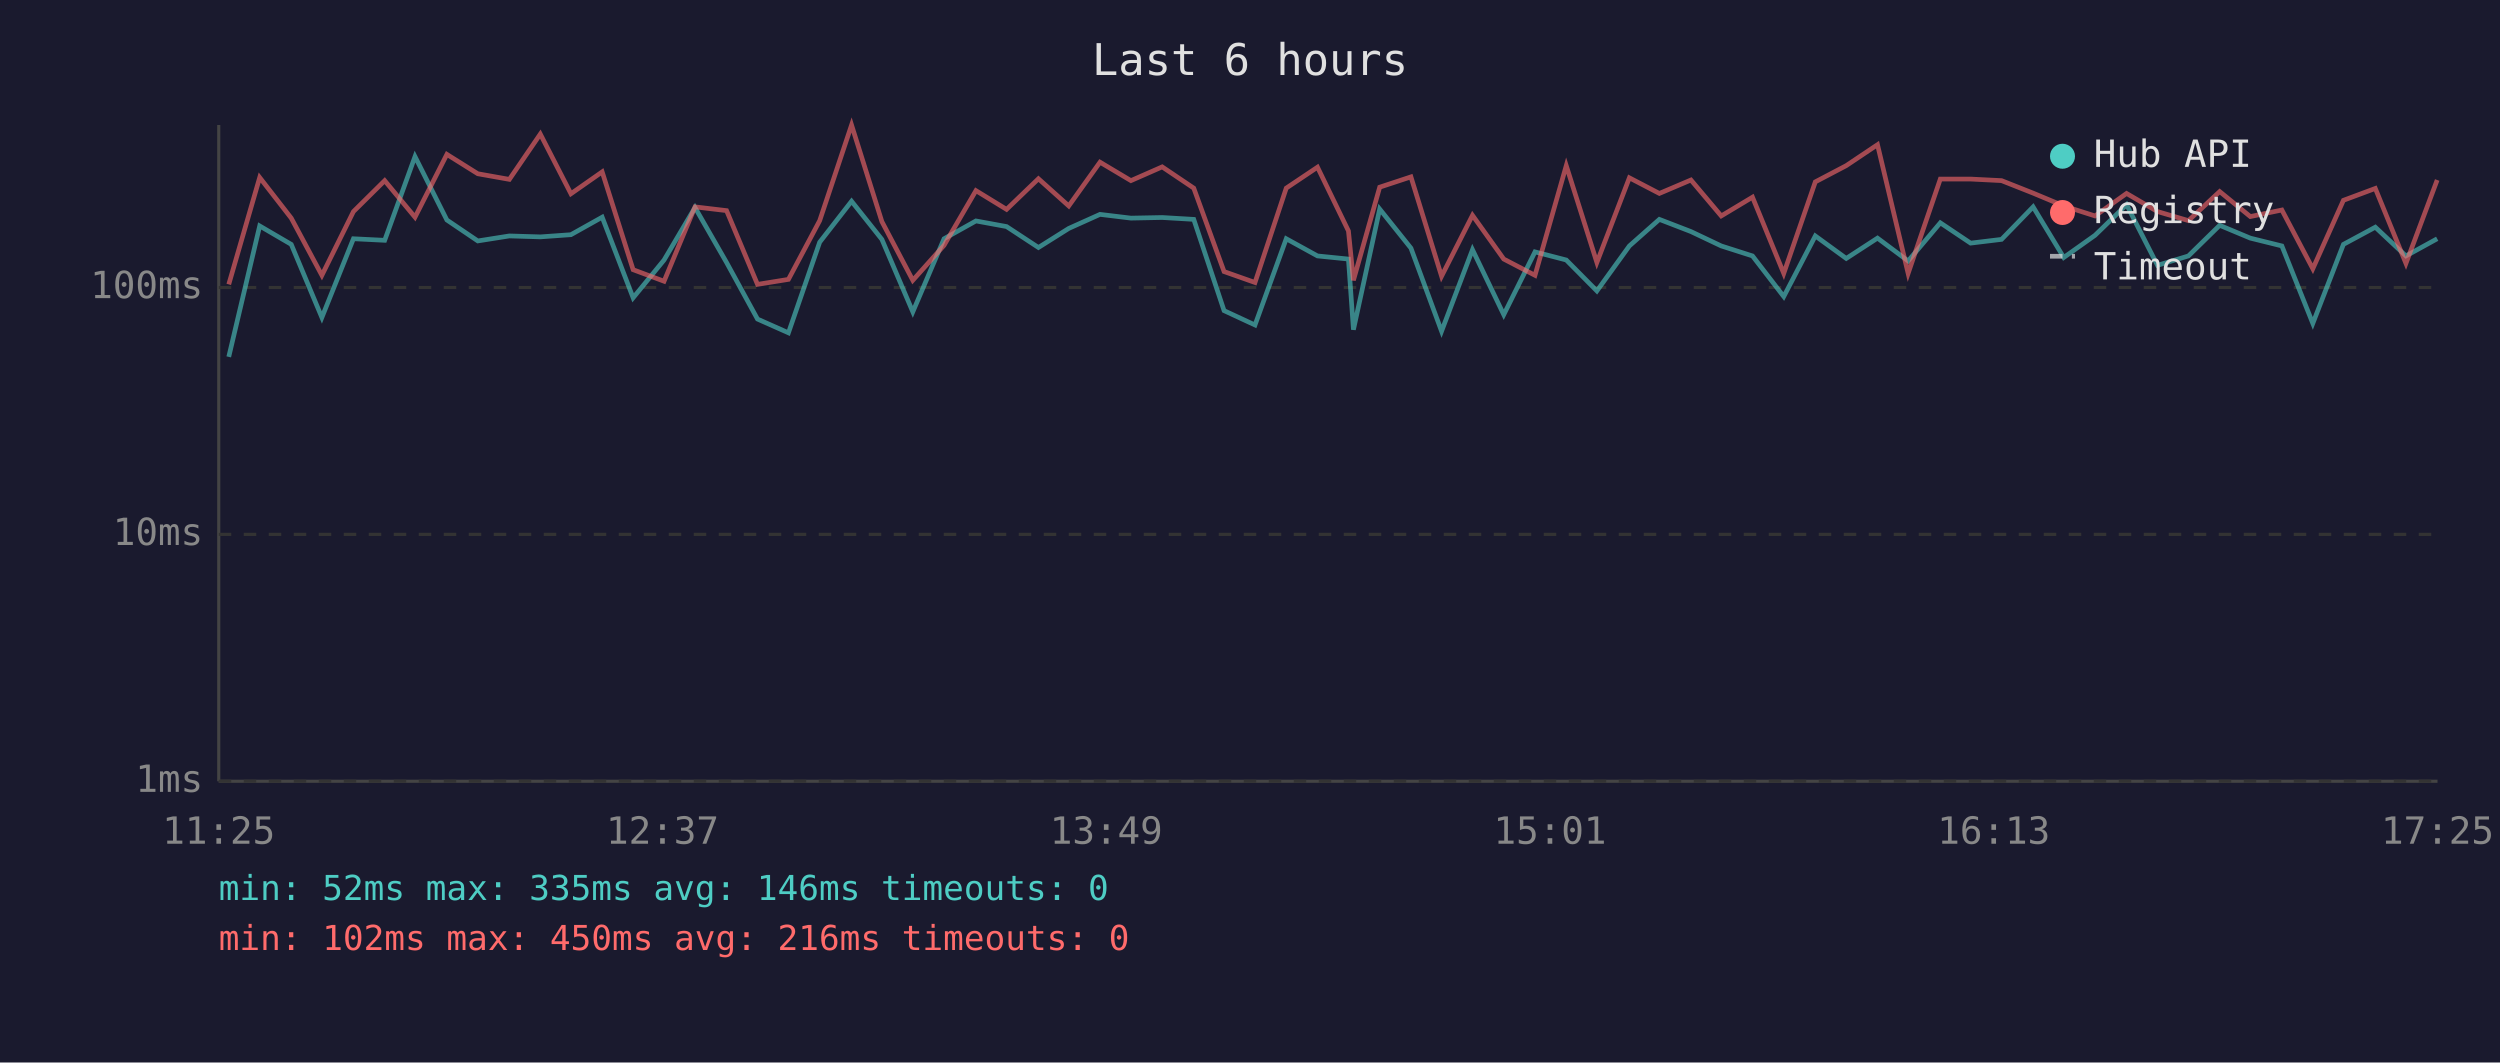
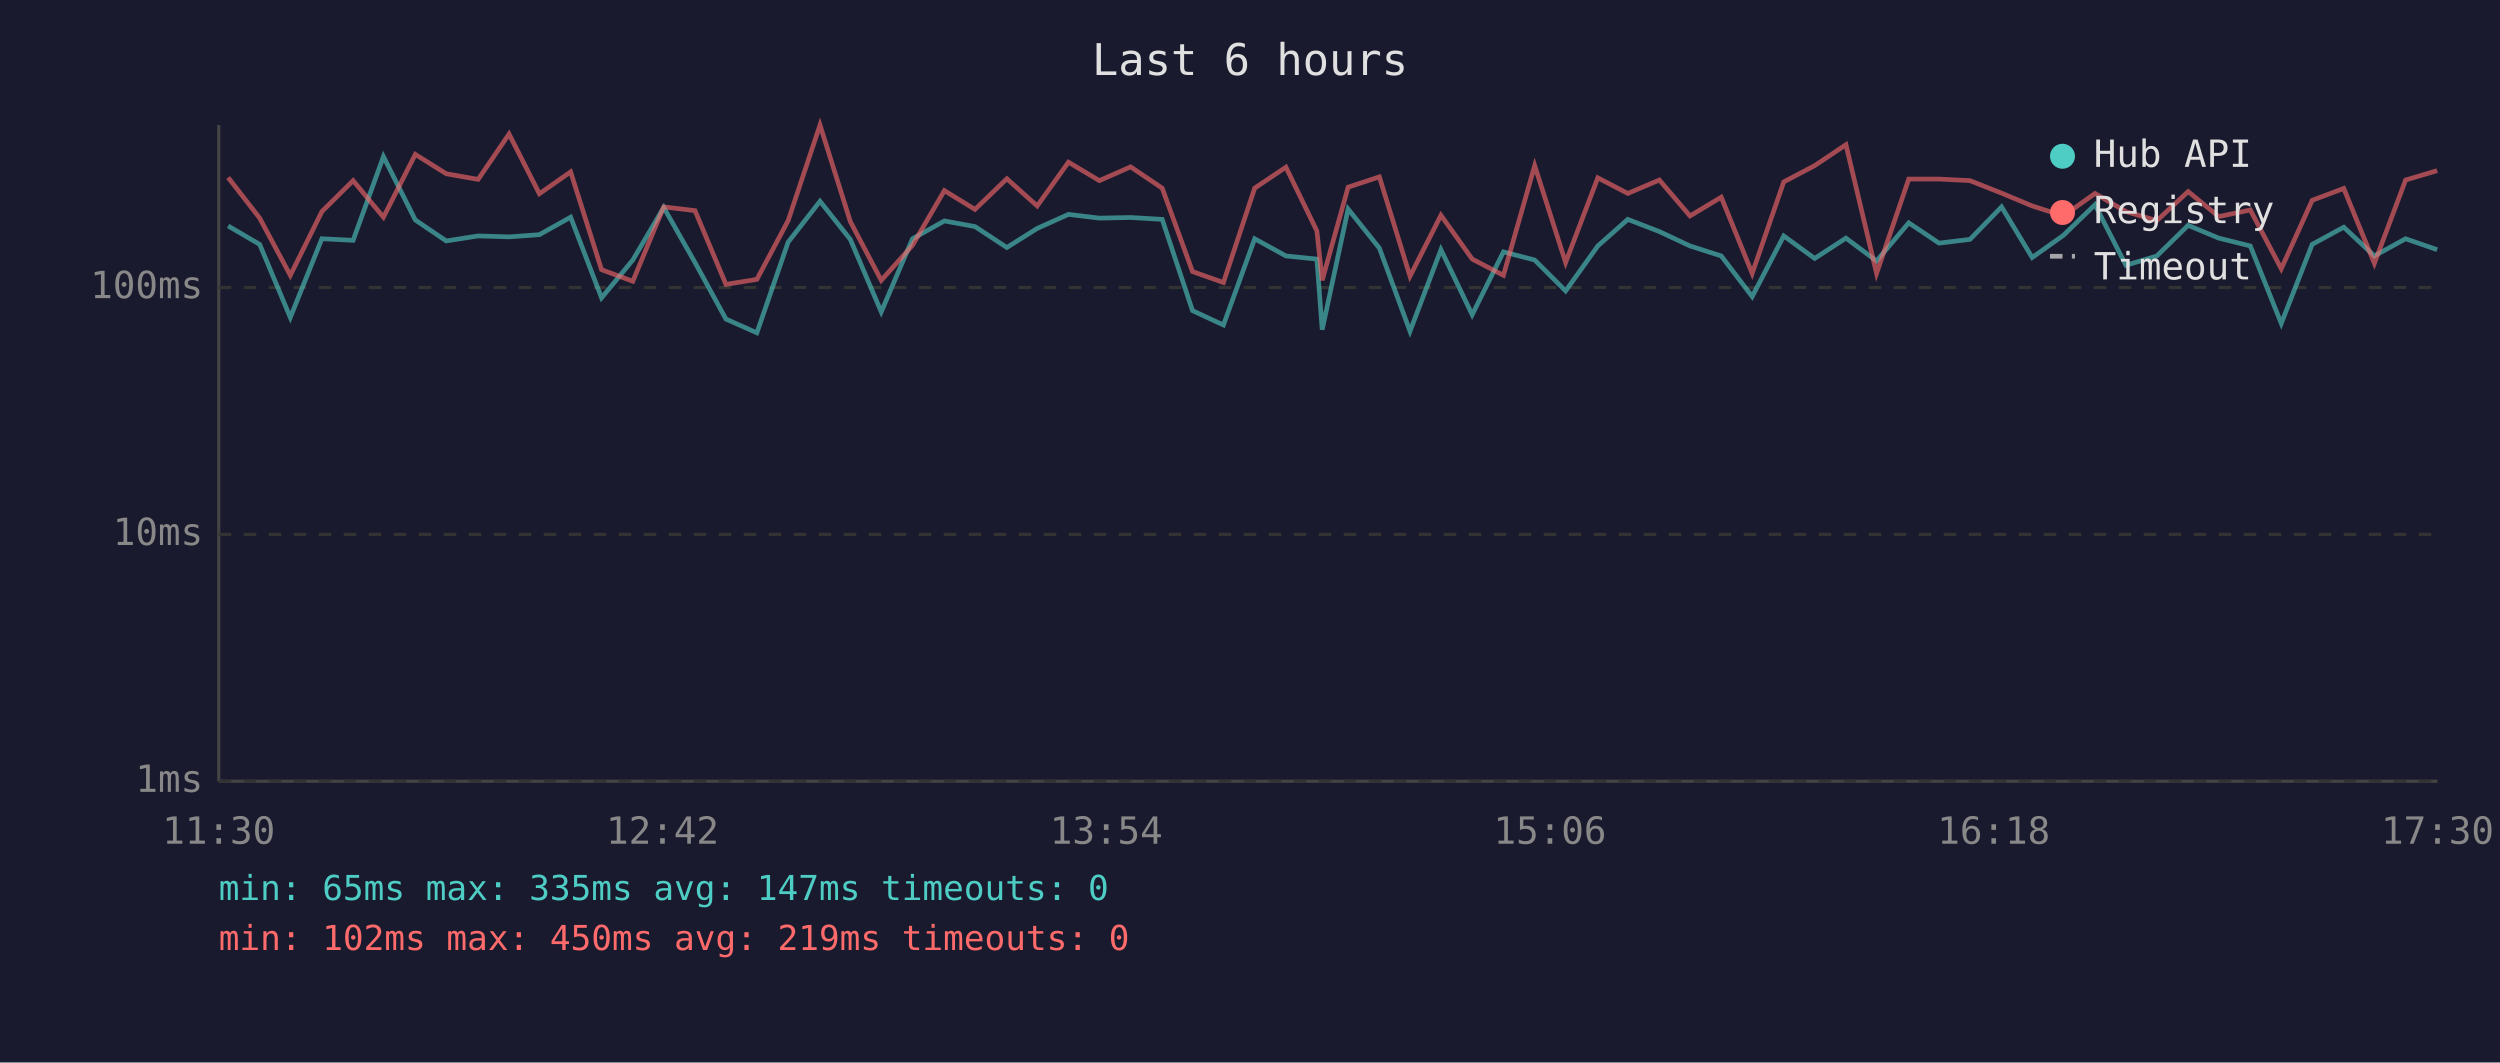
<svg xmlns="http://www.w3.org/2000/svg" viewBox="0 0 800 340" font-family="monospace" font-size="12">
  <rect width="800" height="340" fill="#1a1a2e" />
  <text x="400" y="24" fill="#e0e0e0" font-size="14" text-anchor="middle">Last 6 hours</text>
  <line x1="70" y1="40" x2="70" y2="250" stroke="#444" stroke-width="1" />
  <line x1="70" y1="250" x2="780" y2="250" stroke="#444" stroke-width="1" />
  <line x1="70" y1="250" x2="780" y2="250" stroke="#333" stroke-width="1" stroke-dasharray="4" />
  <text x="65" y="250" fill="#888" text-anchor="end" dominant-baseline="middle">1ms</text>
  <line x1="70" y1="171" x2="780" y2="171" stroke="#333" stroke-width="1" stroke-dasharray="4" />
  <text x="65" y="171" fill="#888" text-anchor="end" dominant-baseline="middle">10ms</text>
  <line x1="70" y1="92" x2="780" y2="92" stroke="#333" stroke-width="1" stroke-dasharray="4" />
  <text x="65" y="92" fill="#888" text-anchor="end" dominant-baseline="middle">100ms</text>
-   <text x="70" y="270" fill="#888" text-anchor="middle">11:25</text>
-   <text x="212" y="270" fill="#888" text-anchor="middle">12:37</text>
-   <text x="354" y="270" fill="#888" text-anchor="middle">13:49</text>
-   <text x="496" y="270" fill="#888" text-anchor="middle">15:01</text>
-   <text x="638" y="270" fill="#888" text-anchor="middle">16:13</text>
-   <text x="780" y="270" fill="#888" text-anchor="middle">17:25</text>
-   <polyline points="73.2,114.2 83.1,72.3 93.2,78.2 103.0,101.6 113.1,76.4 123.1,76.9 132.8,50.1 143.0,70.4 152.9,77.1 163.0,75.5 172.9,75.8 182.7,75.1 192.7,69.5 202.6,95.3 212.5,83.2 222.4,66.4 232.5,84.0 242.4,102.1 252.3,106.5 262.3,77.5 272.5,64.4 282.2,76.6 292.1,99.8 302.1,76.4 312.3,70.7 322.1,72.5 332.3,79.2 342.0,73.1 352.0,68.6 361.9,69.8 371.9,69.6 382.0,70.2 391.7,99.4 401.6,104.0 411.6,76.4 421.6,81.9 431.5,82.9 433.1,105.5 441.5,66.9 451.5,79.4 461.3,106.0 471.2,79.9 481.2,100.7 491.2,80.6 501.2,83.2 511.0,93.1 521.4,78.7 531.0,70.2 541.1,74.1 550.8,78.7 560.8,81.9 570.8,94.9 580.9,75.5 590.8,82.7 600.8,76.2 610.6,83.5 620.9,71.3 630.6,77.8 640.5,76.6 650.6,66.2 660.4,82.4 670.4,75.3 680.5,65.5 690.4,84.9 700.3,81.9 710.3,72.1 720.1,76.2 730.2,78.7 740.1,103.5 749.9,78.2 760.1,72.7 769.9,81.9 779.9,76.4" fill="none" stroke="#4ecdc4" stroke-width="1.5" opacity="0.6" />
-   <polyline points="73.2,91.0 83.1,56.8 93.2,69.8 103.0,88.1 113.1,67.7 123.1,57.8 132.8,69.5 143.0,49.4 152.9,55.6 163.0,57.4 172.9,42.9 182.7,62.0 192.7,55.0 202.6,86.3 212.5,90.0 222.4,66.2 232.5,67.4 242.4,91.0 252.3,89.4 262.3,70.6 272.5,40.0 282.2,70.9 292.1,89.7 302.1,78.5 312.3,61.0 322.1,67.0 332.3,57.2 342.0,65.9 352.0,51.9 361.9,57.8 371.9,53.4 382.0,60.2 391.7,86.9 401.6,90.4 411.6,60.2 421.6,53.5 431.5,73.9 433.1,89.7 441.5,59.9 451.5,56.6 461.3,88.4 471.2,68.9 481.2,82.9 491.2,88.1 501.2,53.0 511.0,84.0 521.4,56.9 531.0,61.9 541.1,57.6 550.8,69.1 560.8,63.1 570.8,87.5 580.9,58.2 590.8,53.0 600.8,46.3 610.6,87.5 620.9,57.3 630.6,57.3 640.5,57.8 650.6,61.8 660.4,65.9 670.4,69.1 680.5,61.9 690.4,67.7 700.3,70.6 710.3,61.3 720.1,69.3 730.2,67.2 740.1,86.0 749.9,64.1 760.1,60.3 769.9,84.3 779.9,57.6" fill="none" stroke="#ff6b6b" stroke-width="1.5" opacity="0.6" />
+   <text x="70" y="270" fill="#888" text-anchor="middle">11:30</text>
+   <text x="212" y="270" fill="#888" text-anchor="middle">12:42</text>
+   <text x="354" y="270" fill="#888" text-anchor="middle">13:54</text>
+   <text x="496" y="270" fill="#888" text-anchor="middle">15:06</text>
+   <text x="638" y="270" fill="#888" text-anchor="middle">16:18</text>
+   <text x="780" y="270" fill="#888" text-anchor="middle">17:30</text>
+   <polyline points="73.0,72.3 83.1,78.2 92.9,101.6 103.0,76.4 113.0,76.9 122.7,50.1 132.9,70.4 142.8,77.1 153.0,75.5 162.9,75.8 172.6,75.1 182.6,69.5 192.5,95.3 202.5,83.2 212.4,66.4 222.4,84.0 232.3,102.1 242.2,106.5 252.2,77.5 262.4,64.4 272.1,76.6 282.0,99.8 292.0,76.4 302.2,70.7 312.0,72.5 322.2,79.2 331.9,73.1 341.9,68.6 351.8,69.8 361.8,69.6 371.9,70.2 381.6,99.4 391.5,104.0 401.5,76.4 411.5,81.9 421.4,82.9 423.1,105.5 431.4,66.9 441.4,79.4 451.2,106.0 461.1,79.9 471.1,100.7 481.1,80.6 491.1,83.2 501.0,93.1 511.3,78.7 520.9,70.2 531.0,74.1 540.8,78.7 550.8,81.9 560.7,94.9 570.8,75.5 580.7,82.7 590.7,76.2 600.5,83.5 610.8,71.3 620.5,77.8 630.4,76.6 640.5,66.2 650.3,82.4 660.3,75.3 670.4,65.5 680.3,84.9 690.2,81.9 700.2,72.1 710.0,76.2 720.1,78.7 730.0,103.5 739.9,78.2 750.0,72.7 759.8,81.9 769.8,76.4 779.9,79.9" fill="none" stroke="#4ecdc4" stroke-width="1.5" opacity="0.6" />
+   <polyline points="73.0,56.8 83.1,69.8 92.9,88.1 103.0,67.7 113.0,57.8 122.7,69.5 132.9,49.4 142.8,55.6 153.0,57.4 162.9,42.9 172.6,62.0 182.6,55.0 192.5,86.3 202.5,90.0 212.4,66.2 222.4,67.4 232.3,91.0 242.2,89.4 252.2,70.6 262.4,40.0 272.1,70.9 282.0,89.7 292.0,78.5 302.2,61.0 312.0,67.0 322.2,57.2 331.9,65.9 341.9,51.9 351.8,57.8 361.8,53.4 371.9,60.2 381.6,86.9 391.5,90.4 401.5,60.2 411.5,53.5 421.4,73.9 423.1,89.7 431.4,59.9 441.4,56.6 451.2,88.4 461.1,68.9 471.1,82.9 481.1,88.1 491.1,53.0 501.0,84.0 511.3,56.9 520.9,61.9 531.0,57.6 540.8,69.1 550.8,63.1 560.7,87.5 570.8,58.2 580.7,53.0 590.7,46.3 600.5,87.5 610.8,57.3 620.5,57.3 630.4,57.8 640.5,61.8 650.3,65.9 660.3,69.1 670.4,61.9 680.3,67.7 690.2,70.6 700.2,61.3 710.0,69.3 720.1,67.2 730.0,86.0 739.9,64.1 750.0,60.3 759.8,84.3 769.8,57.6 779.9,54.6" fill="none" stroke="#ff6b6b" stroke-width="1.5" opacity="0.6" />
  <circle cx="660" cy="50" r="4" fill="#4ecdc4" />
  <text x="670" y="50" fill="#e0e0e0" dominant-baseline="middle">Hub API</text>
  <circle cx="660" cy="68" r="4" fill="#ff6b6b" />
  <text x="670" y="68" fill="#e0e0e0" dominant-baseline="middle">Registry</text>
  <line x1="656" y1="82" x2="664" y2="82" stroke="#e0e0e0" stroke-width="1.5" stroke-dasharray="4,3" opacity="0.7" />
  <text x="670" y="86" fill="#e0e0e0" dominant-baseline="middle">Timeout</text>
-   <text x="70" y="288" fill="#4ecdc4" font-size="11">min: 52ms  max: 335ms  avg: 146ms  timeouts: 0</text>
-   <text x="70" y="304" fill="#ff6b6b" font-size="11">min: 102ms  max: 450ms  avg: 216ms  timeouts: 0</text>
+   <text x="70" y="288" fill="#4ecdc4" font-size="11">min: 65ms  max: 335ms  avg: 147ms  timeouts: 0</text>
+   <text x="70" y="304" fill="#ff6b6b" font-size="11">min: 102ms  max: 450ms  avg: 219ms  timeouts: 0</text>
</svg>
